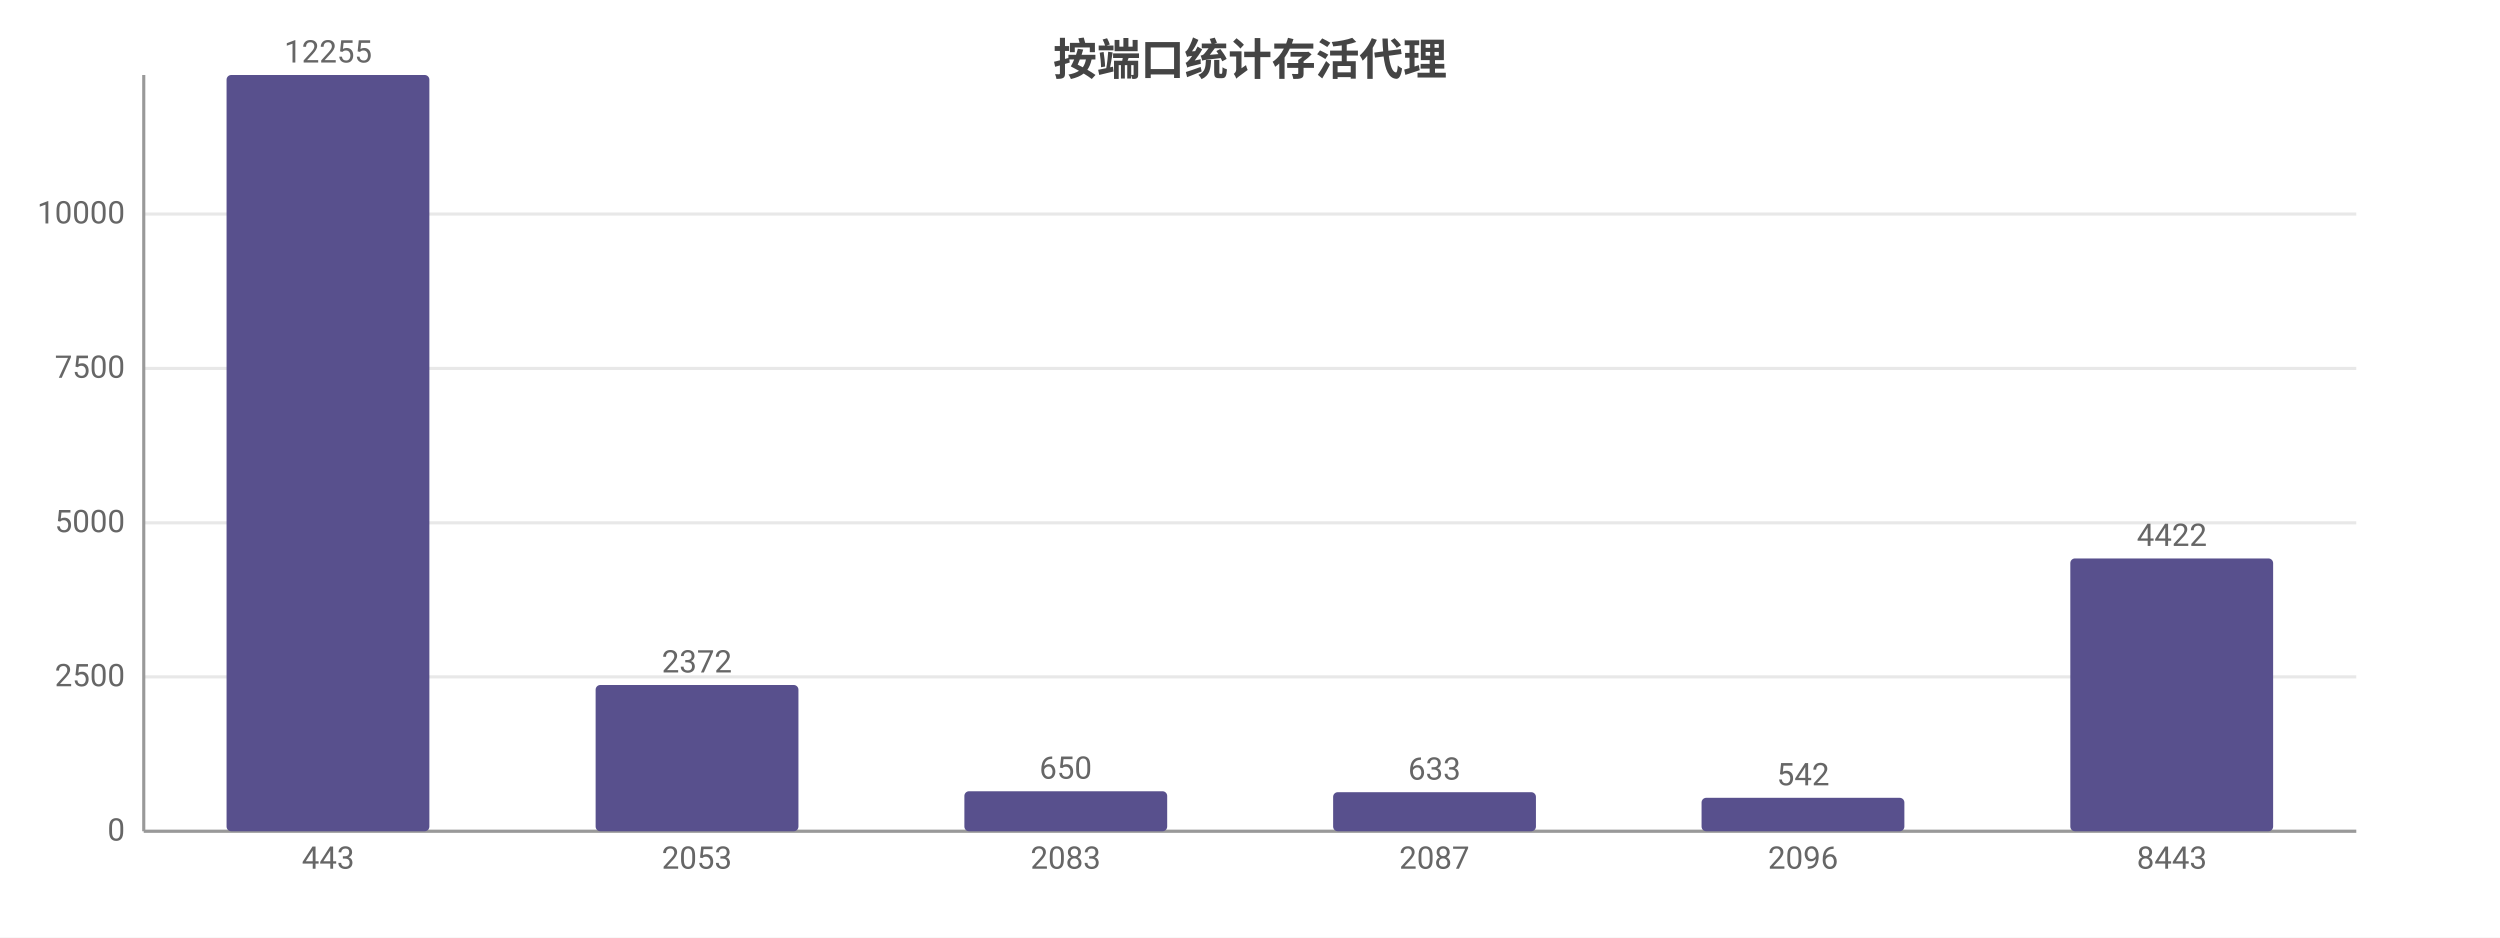
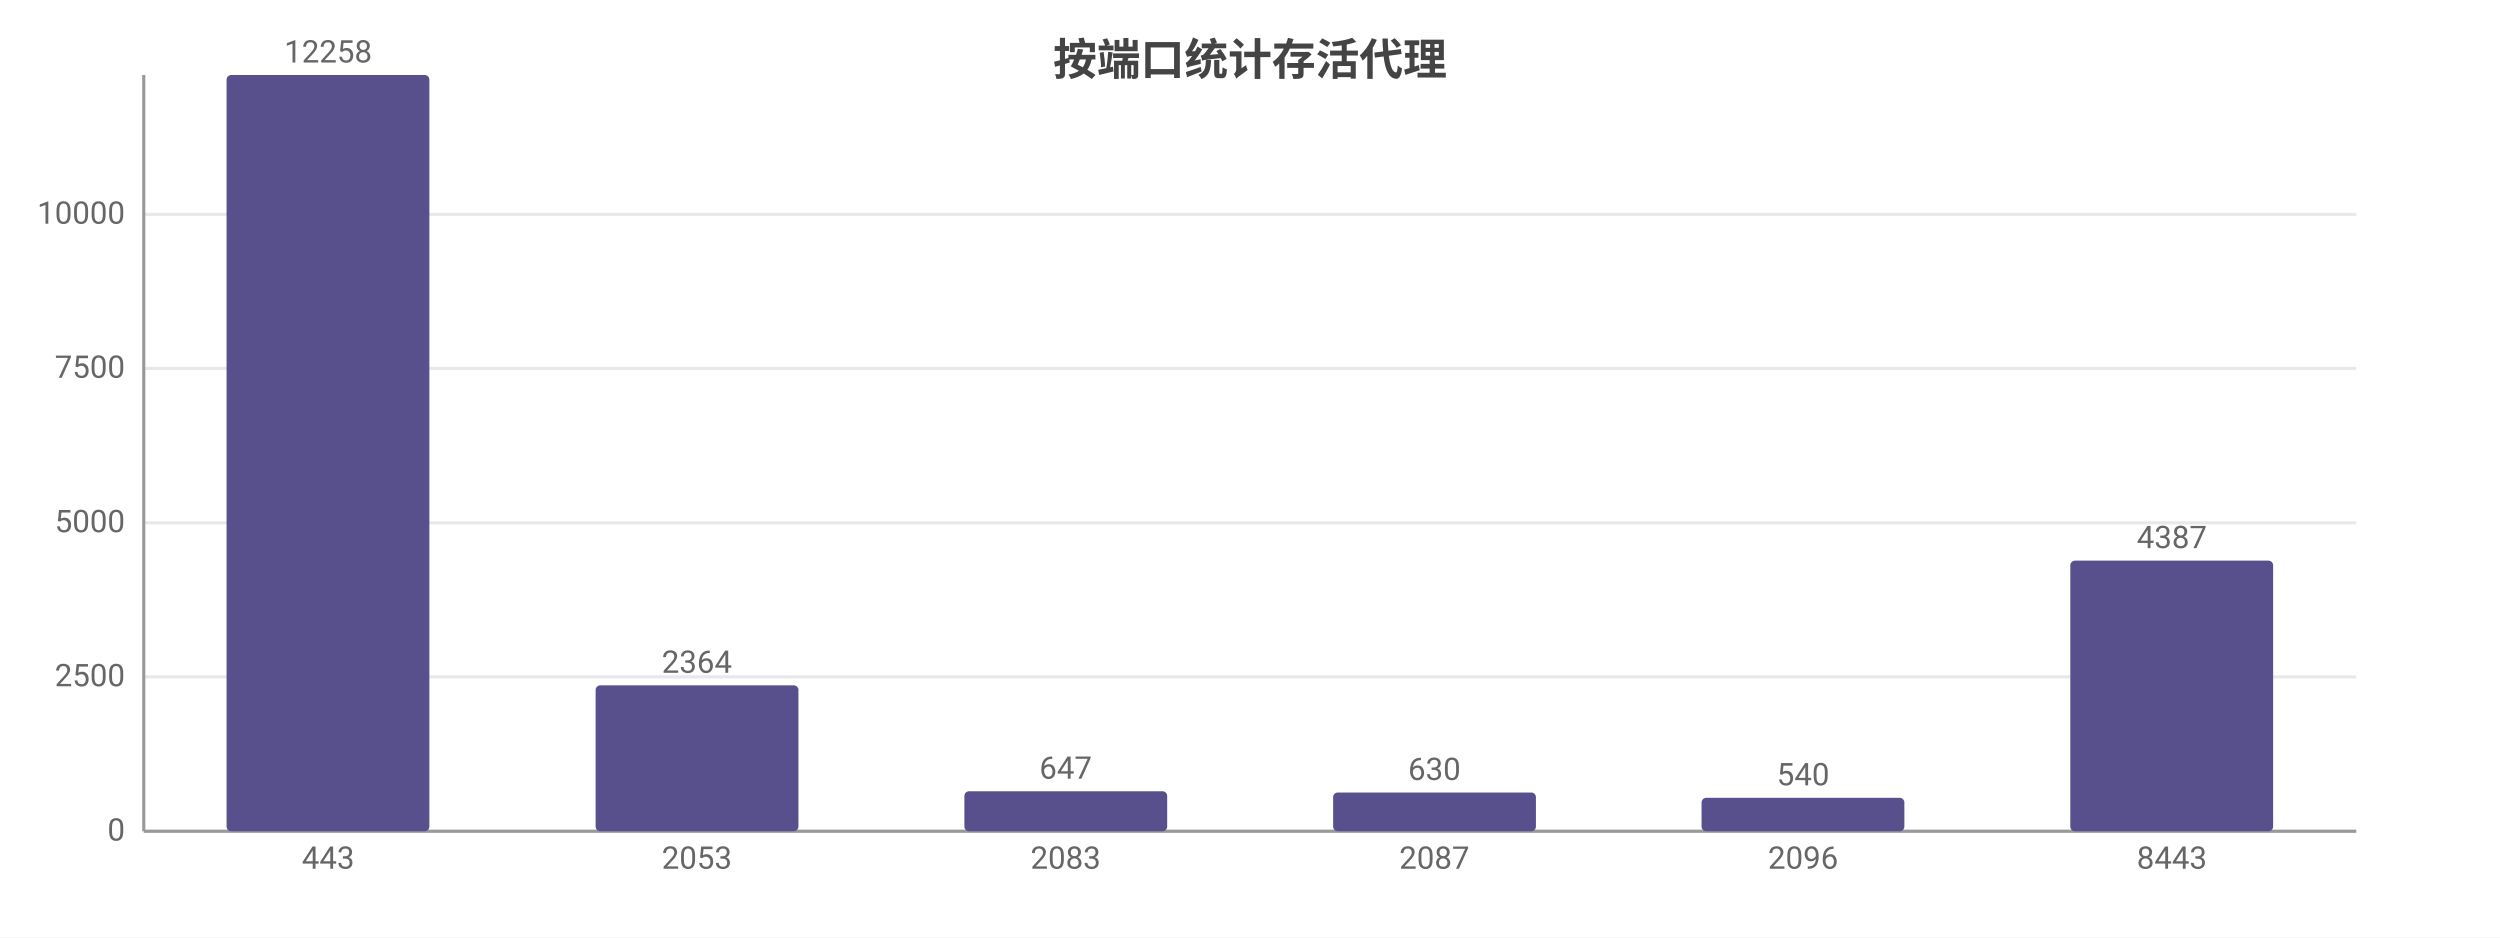
<svg xmlns="http://www.w3.org/2000/svg" width="800" height="300" viewBox="0 0 800 300">
  <rect width="800" height="300" fill="#ffffff" />
  <style>text{font-family:system-ui,-apple-system,'Segoe UI',Roboto,'PingFang SC','Microsoft YaHei','Noto Sans CJK SC',sans-serif}.g{stroke:#e8e8e8;stroke-width:1}.a{stroke:#999;stroke-width:1}.t{font-size:10px;fill:#666}.m{font-size:10px;text-anchor:middle;fill:#666}.e{font-size:10px;text-anchor:end;fill:#666}.l{font-size:11px;fill:#333}.tt{font-size:14px;font-weight:600;text-anchor:middle;fill:#444}.em{font-size:13px;text-anchor:middle;fill:#999}</style>
  <text class="tt" x="400.0" y="24">按端口统计存活代理</text>
  <line class="g" x1="46" y1="266" x2="754" y2="266" />
  <text class="e" x="40" y="269">0</text>
  <line class="g" x1="46" y1="216.6" x2="754" y2="216.6" />
  <text class="e" x="40" y="219.6">2500</text>
  <line class="g" x1="46" y1="167.3" x2="754" y2="167.3" />
  <text class="e" x="40" y="170.3">5000</text>
  <line class="g" x1="46" y1="117.9" x2="754" y2="117.9" />
  <text class="e" x="40" y="120.9">7500</text>
-   <line class="g" x1="46" y1="68.5" x2="754" y2="68.5" />
-   <text class="e" x="40" y="71.5">10000</text>
+   <line class="g" x1="46" y1="68.6" x2="754" y2="68.6" />
+   <text class="e" x="40" y="71.6">10000</text>
  <line class="a" x1="46" y1="24" x2="46" y2="266" />
  <line class="a" x1="46" y1="266" x2="754" y2="266" />
  <rect x="72.5" y="24" width="64.9" height="242" fill="#58508d" rx="1.5" />
-   <text class="m" x="105" y="20">12255</text>
+   <text class="m" x="105" y="20">12258</text>
  <text class="m" x="105" y="278">443</text>
-   <rect x="190.6" y="219.2" width="64.9" height="46.8" fill="#58508d" rx="1.5" />
-   <text class="m" x="223" y="215.2">2372</text>
+   <rect x="190.6" y="219.3" width="64.9" height="46.7" fill="#58508d" rx="1.5" />
+   <text class="m" x="223" y="215.3">2364</text>
  <text class="m" x="223" y="278">2053</text>
  <rect x="308.6" y="253.2" width="64.9" height="12.8" fill="#58508d" rx="1.5" />
-   <text class="m" x="341" y="249.2">650</text>
+   <text class="m" x="341" y="249.2">647</text>
  <text class="m" x="341" y="278">2083</text>
-   <rect x="426.6" y="253.5" width="64.9" height="12.5" fill="#58508d" rx="1.5" />
-   <text class="m" x="459" y="249.5">633</text>
+   <rect x="426.6" y="253.6" width="64.9" height="12.4" fill="#58508d" rx="1.5" />
+   <text class="m" x="459" y="249.6">630</text>
  <text class="m" x="459" y="278">2087</text>
  <rect x="544.5" y="255.3" width="64.9" height="10.7" fill="#58508d" rx="1.5" />
-   <text class="m" x="577" y="251.3">542</text>
+   <text class="m" x="577" y="251.3">540</text>
  <text class="m" x="577" y="278">2096</text>
-   <rect x="662.5" y="178.7" width="64.9" height="87.3" fill="#58508d" rx="1.5" />
-   <text class="m" x="695" y="174.7">4422</text>
+   <rect x="662.5" y="179.4" width="64.9" height="86.6" fill="#58508d" rx="1.5" />
+   <text class="m" x="695" y="175.4">4387</text>
  <text class="m" x="695" y="278">8443</text>
</svg>
